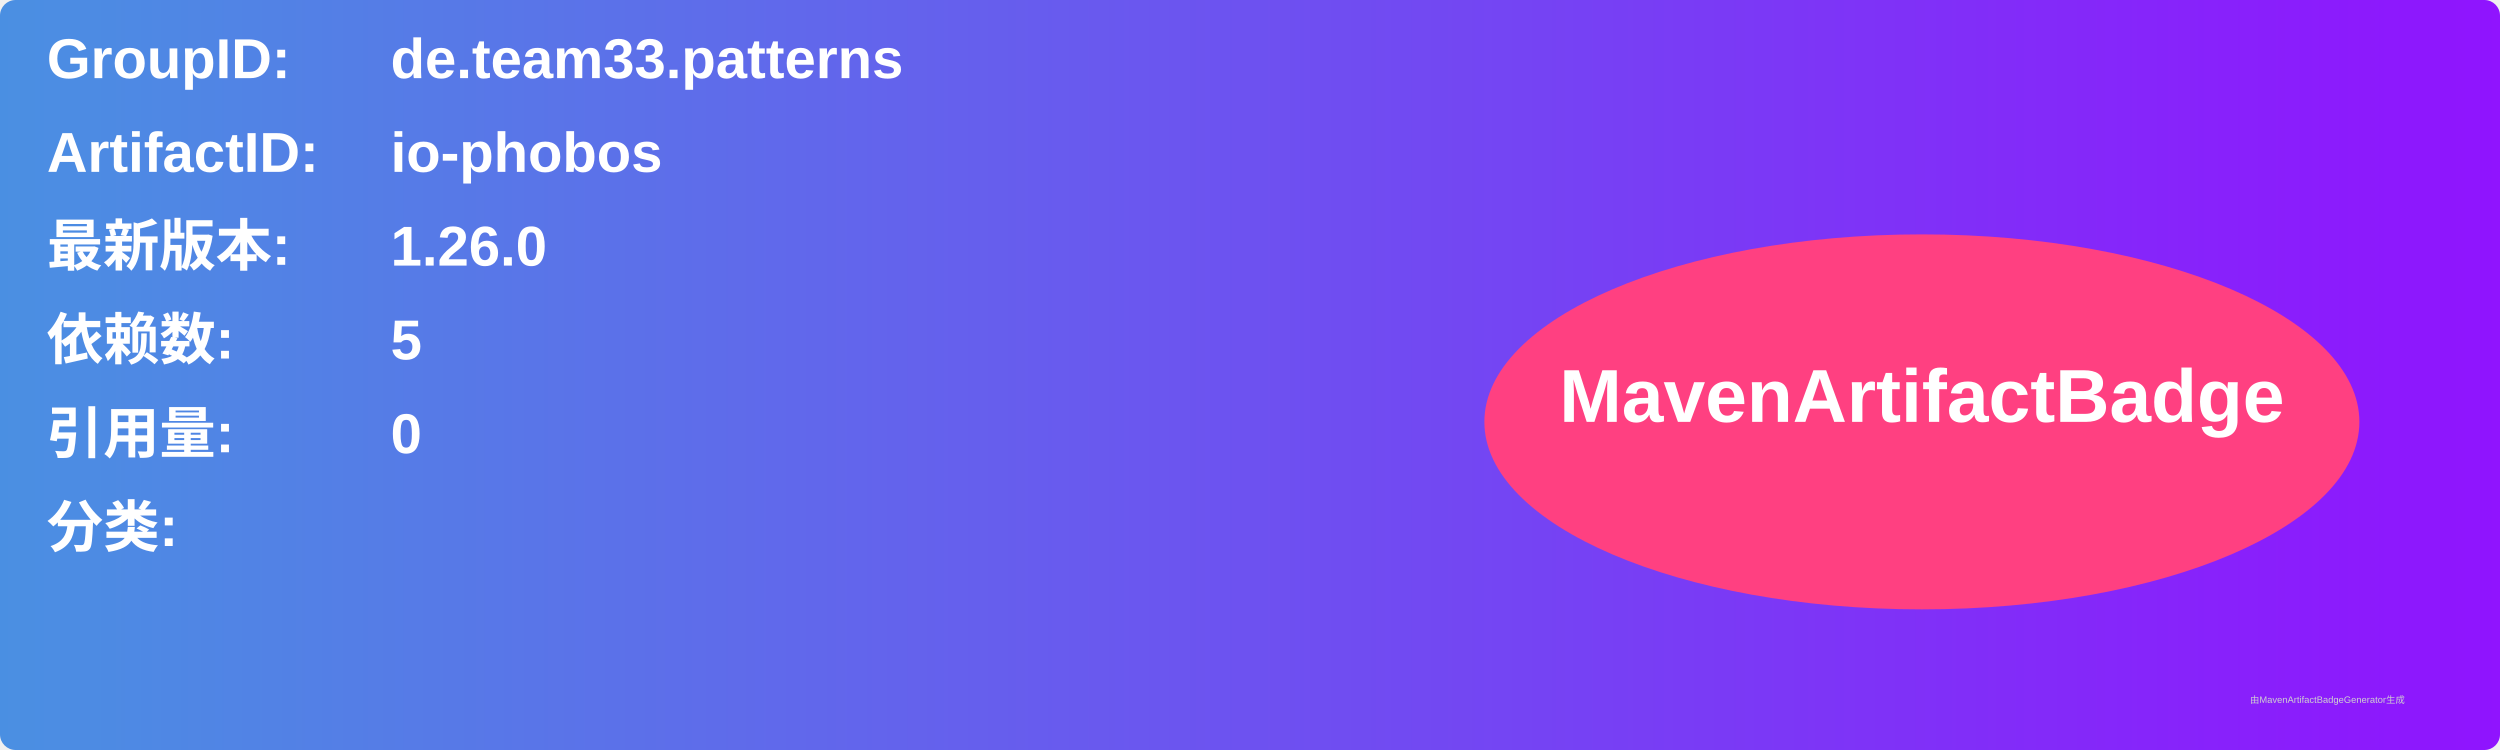
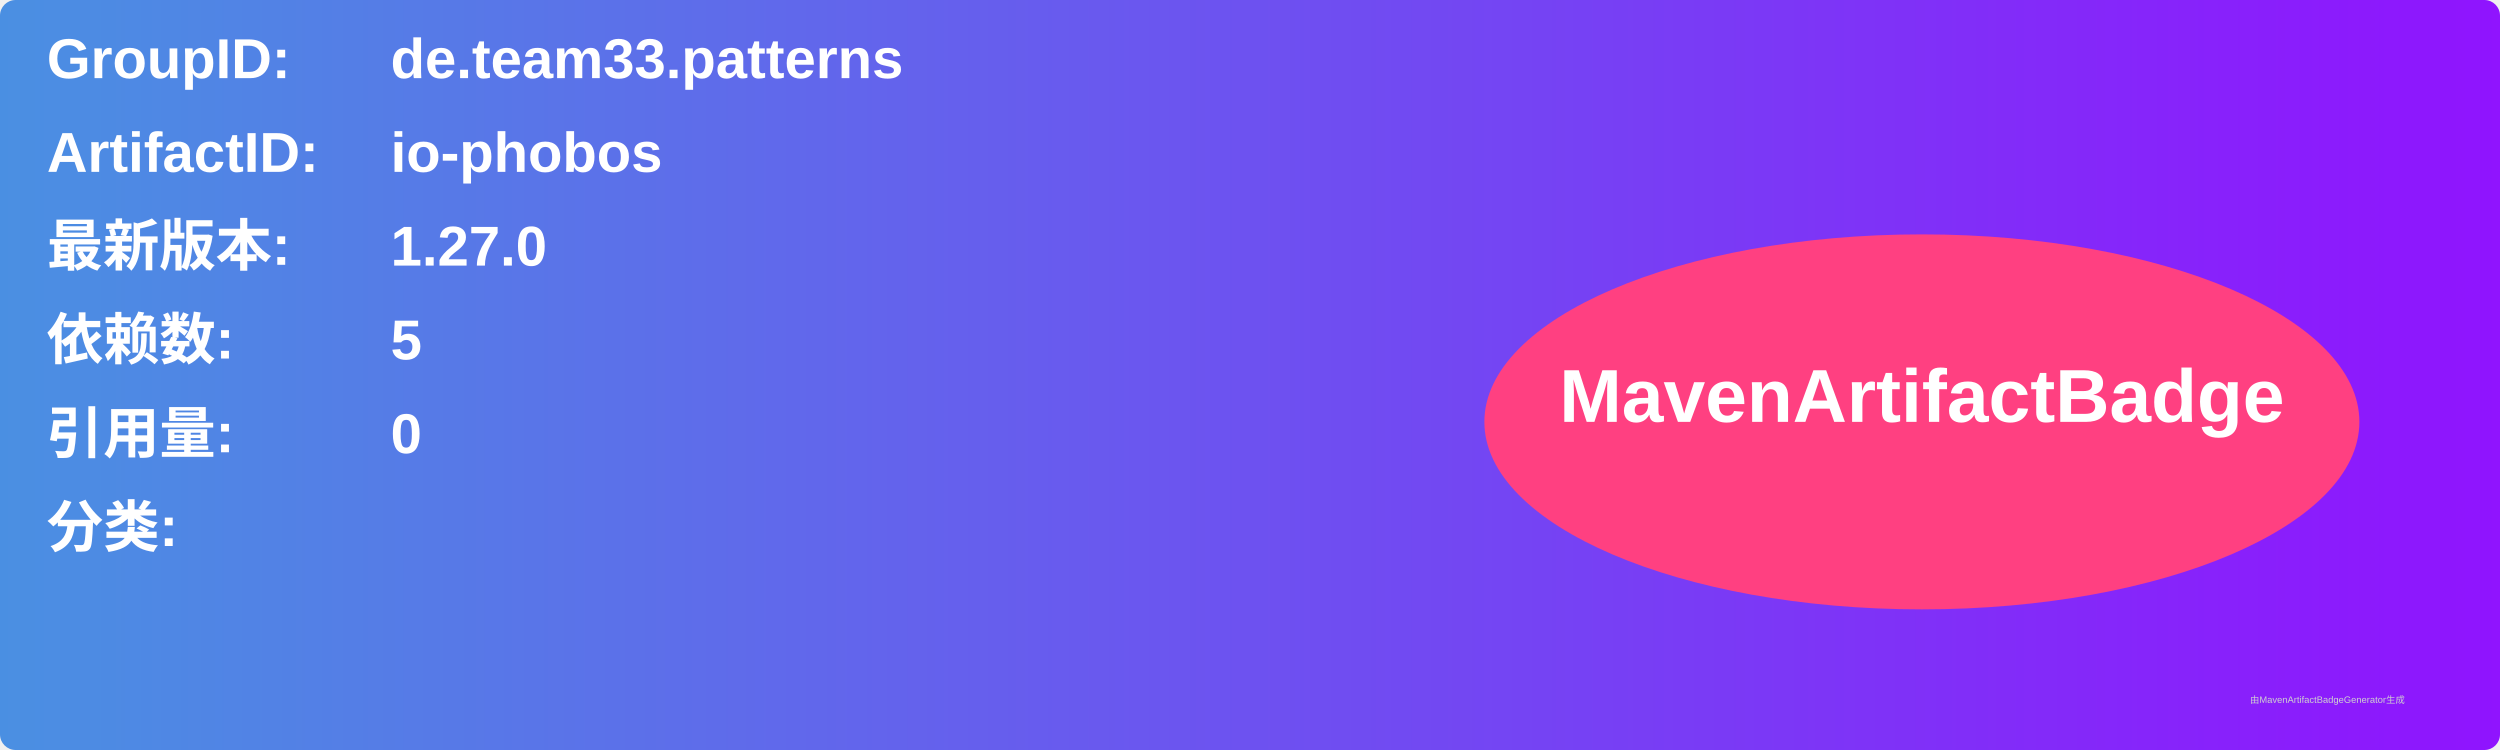
<svg xmlns="http://www.w3.org/2000/svg" width="800" height="240" viewBox="0 0 800 240">
  <linearGradient id="grad" x1="0%" y1="0%" x2="100%" y2="0%">
    <stop offset="0%" stop-color="#4a90e2" />
    <stop offset="100%" stop-color="#9013fe" />
  </linearGradient>
  <rect width="100%" height="100%" rx="5" ry="5" fill="url(#grad)" />
  <g transform="translate(15, 15)">
    <text x="0" y="10" font-family="Arial" font-size="18" fill="white" font-weight="bold" width="260">GroupID:</text>
    <text x="110" y="10" font-family="Arial" font-size="18" fill="white" font-weight="bold" width="460">de.team33.patterns</text>
    <text x="0" y="40" font-family="Arial" font-size="18" fill="white" font-weight="bold" width="260">ArtifactID:</text>
    <text x="110" y="40" font-family="Arial" font-size="18" fill="white" font-weight="bold" width="460">io-phobos</text>
    <text x="0" y="70" font-family="Arial" font-size="18" fill="white" font-weight="bold">最新版本:</text>
    <text x="110" y="70" font-family="Arial" font-size="18" fill="white" font-weight="bold">
-       <tspan font-weight="bold">1.26.0</tspan>
+       <tspan font-weight="bold">1.27.0</tspan>
    </text>
    <text x="0" y="100" font-family="Arial" font-size="18" fill="white" font-weight="bold">依赖数: </text>
    <text x="110" y="100" font-family="Arial" font-size="18" fill="white">
      <tspan font-weight="bold">5</tspan>
    </text>
    <text x="0" y="130" font-family="Arial" font-size="18" fill="white" font-weight="bold">引用量: </text>
    <text x="110" y="130" font-family="Arial" font-size="18" fill="white">
      <tspan font-weight="bold">0</tspan>
    </text>
    <text x="0" y="160" font-family="Arial" font-size="18" fill="white" font-weight="bold">分类:</text>
    <text x="10" y="190" font-family="Arial" font-size="10" fill="white">
      <tspan font-weight="bold" />
    </text>
    <ellipse cx="600" cy="120" rx="140" ry="60" fill="#ff4081" />
    <text x="600" y="120" text-anchor="middle" font-family="Arial" font-size="24" fill="white" font-weight="bold">MavenArtifactBadge</text>
  </g>
  <text x="720" y="225" font-family="Arial" font-size="3" fill="#d0d0d0">由MavenArtifactBadgeGenerator生成</text>
</svg>
